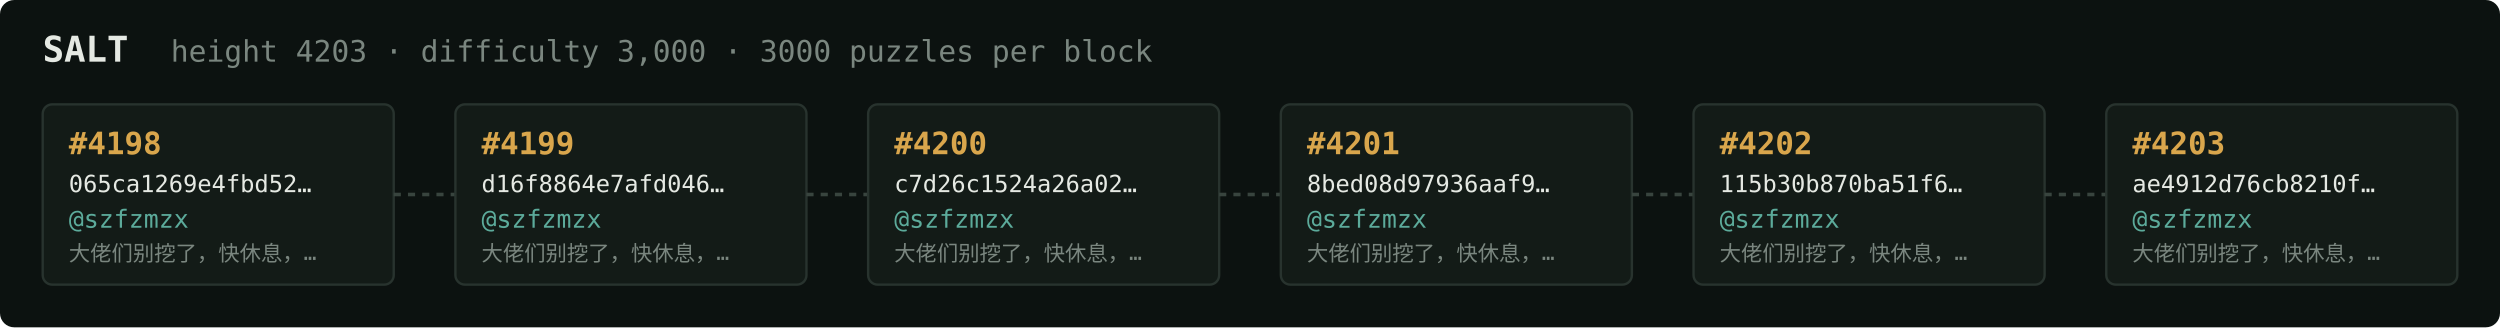
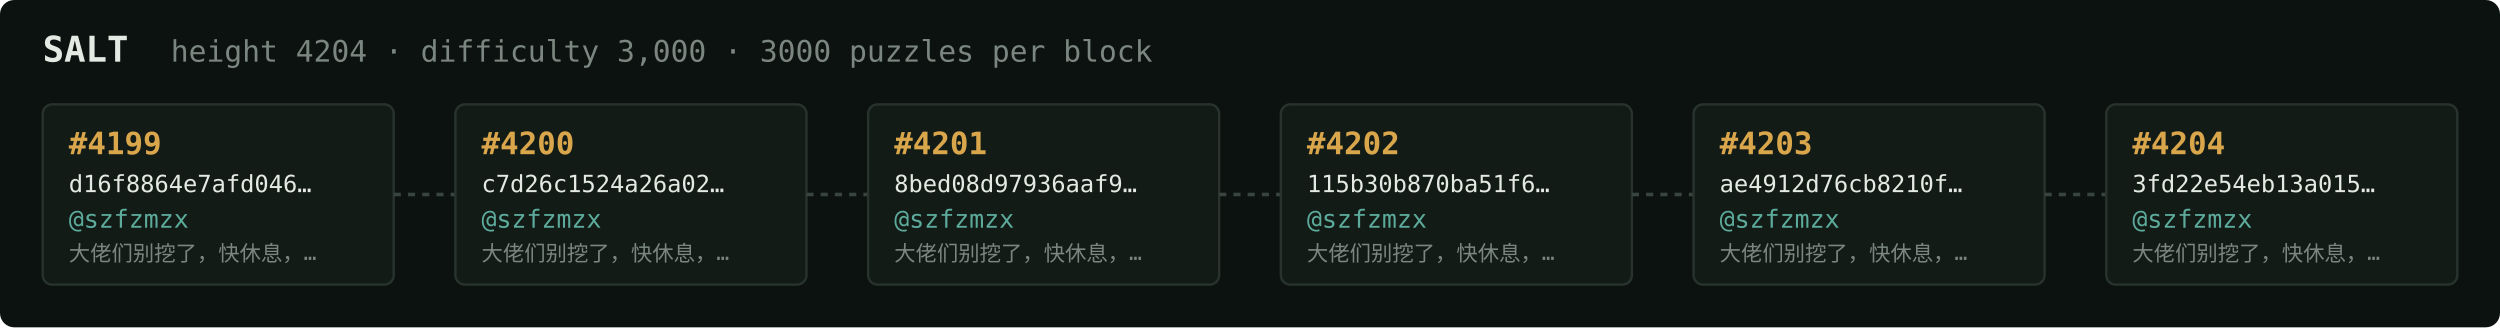
<svg xmlns="http://www.w3.org/2000/svg" width="1054" height="138" viewBox="0 0 1054 138" font-family="ui-monospace,SFMono-Regular,Menlo,monospace">
  <rect fill="#0c1210" width="1054" height="138" rx="6" />
  <text x="18" y="26" fill="#e5e9e3" font-size="15" font-weight="700">SALT</text>
-   <text x="72" y="26" fill="#7a867f" font-size="12.5">height 4203 · difficulty 3,000 · 3000 puzzles per block</text>
+   <text x="72" y="26" fill="#7a867f" font-size="12.5">height 4204 · difficulty 3,000 · 3000 puzzles per block</text>
  <rect x="18" y="44" width="148" height="76" rx="4" fill="#131b17" stroke="#28332e" stroke-width="1" />
-   <text x="29" y="65" fill="#d9a64c" font-size="13" font-weight="700">#4198</text>
-   <text x="29" y="81" fill="#e5e9e3" font-size="10">065ca1269e4fbd52…</text>
+   <text x="29" y="65" fill="#d9a64c" font-size="13" font-weight="700">#4199</text>
+   <text x="29" y="81" fill="#e5e9e3" font-size="10">d16f8864e7afd046…</text>
  <text x="29" y="96" fill="#5cab9b" font-size="10.5">@szfzmzx</text>
  <text x="29" y="110" fill="#7a867f" font-size="9">大佬们别挖了，快休息，…</text>
  <line x1="166" y1="82.0" x2="192" y2="82.0" stroke="#38443e" stroke-width="1.5" stroke-dasharray="3 3" />
  <rect x="192" y="44" width="148" height="76" rx="4" fill="#131b17" stroke="#28332e" stroke-width="1" />
-   <text x="203" y="65" fill="#d9a64c" font-size="13" font-weight="700">#4199</text>
-   <text x="203" y="81" fill="#e5e9e3" font-size="10">d16f8864e7afd046…</text>
+   <text x="203" y="65" fill="#d9a64c" font-size="13" font-weight="700">#4200</text>
+   <text x="203" y="81" fill="#e5e9e3" font-size="10">c7d26c1524a26a02…</text>
  <text x="203" y="96" fill="#5cab9b" font-size="10.5">@szfzmzx</text>
  <text x="203" y="110" fill="#7a867f" font-size="9">大佬们别挖了，快休息，…</text>
  <line x1="340" y1="82.0" x2="366" y2="82.0" stroke="#38443e" stroke-width="1.5" stroke-dasharray="3 3" />
  <rect x="366" y="44" width="148" height="76" rx="4" fill="#131b17" stroke="#28332e" stroke-width="1" />
-   <text x="377" y="65" fill="#d9a64c" font-size="13" font-weight="700">#4200</text>
-   <text x="377" y="81" fill="#e5e9e3" font-size="10">c7d26c1524a26a02…</text>
+   <text x="377" y="65" fill="#d9a64c" font-size="13" font-weight="700">#4201</text>
+   <text x="377" y="81" fill="#e5e9e3" font-size="10">8bed08d97936aaf9…</text>
  <text x="377" y="96" fill="#5cab9b" font-size="10.5">@szfzmzx</text>
  <text x="377" y="110" fill="#7a867f" font-size="9">大佬们别挖了，快休息，…</text>
  <line x1="514" y1="82.0" x2="540" y2="82.0" stroke="#38443e" stroke-width="1.5" stroke-dasharray="3 3" />
  <rect x="540" y="44" width="148" height="76" rx="4" fill="#131b17" stroke="#28332e" stroke-width="1" />
-   <text x="551" y="65" fill="#d9a64c" font-size="13" font-weight="700">#4201</text>
-   <text x="551" y="81" fill="#e5e9e3" font-size="10">8bed08d97936aaf9…</text>
+   <text x="551" y="65" fill="#d9a64c" font-size="13" font-weight="700">#4202</text>
+   <text x="551" y="81" fill="#e5e9e3" font-size="10">115b30b870ba51f6…</text>
  <text x="551" y="96" fill="#5cab9b" font-size="10.5">@szfzmzx</text>
  <text x="551" y="110" fill="#7a867f" font-size="9">大佬们别挖了，快休息，…</text>
  <line x1="688" y1="82.0" x2="714" y2="82.0" stroke="#38443e" stroke-width="1.5" stroke-dasharray="3 3" />
  <rect x="714" y="44" width="148" height="76" rx="4" fill="#131b17" stroke="#28332e" stroke-width="1" />
-   <text x="725" y="65" fill="#d9a64c" font-size="13" font-weight="700">#4202</text>
-   <text x="725" y="81" fill="#e5e9e3" font-size="10">115b30b870ba51f6…</text>
+   <text x="725" y="65" fill="#d9a64c" font-size="13" font-weight="700">#4203</text>
+   <text x="725" y="81" fill="#e5e9e3" font-size="10">ae4912d76cb8210f…</text>
  <text x="725" y="96" fill="#5cab9b" font-size="10.5">@szfzmzx</text>
  <text x="725" y="110" fill="#7a867f" font-size="9">大佬们别挖了，快休息，…</text>
  <line x1="862" y1="82.0" x2="888" y2="82.0" stroke="#38443e" stroke-width="1.5" stroke-dasharray="3 3" />
  <rect x="888" y="44" width="148" height="76" rx="4" fill="#131b17" stroke="#28332e" stroke-width="1" />
-   <text x="899" y="65" fill="#d9a64c" font-size="13" font-weight="700">#4203</text>
-   <text x="899" y="81" fill="#e5e9e3" font-size="10">ae4912d76cb8210f…</text>
+   <text x="899" y="65" fill="#d9a64c" font-size="13" font-weight="700">#4204</text>
+   <text x="899" y="81" fill="#e5e9e3" font-size="10">3fd22e54eb13a015…</text>
  <text x="899" y="96" fill="#5cab9b" font-size="10.5">@szfzmzx</text>
  <text x="899" y="110" fill="#7a867f" font-size="9">大佬们别挖了，快休息，…</text>
</svg>
